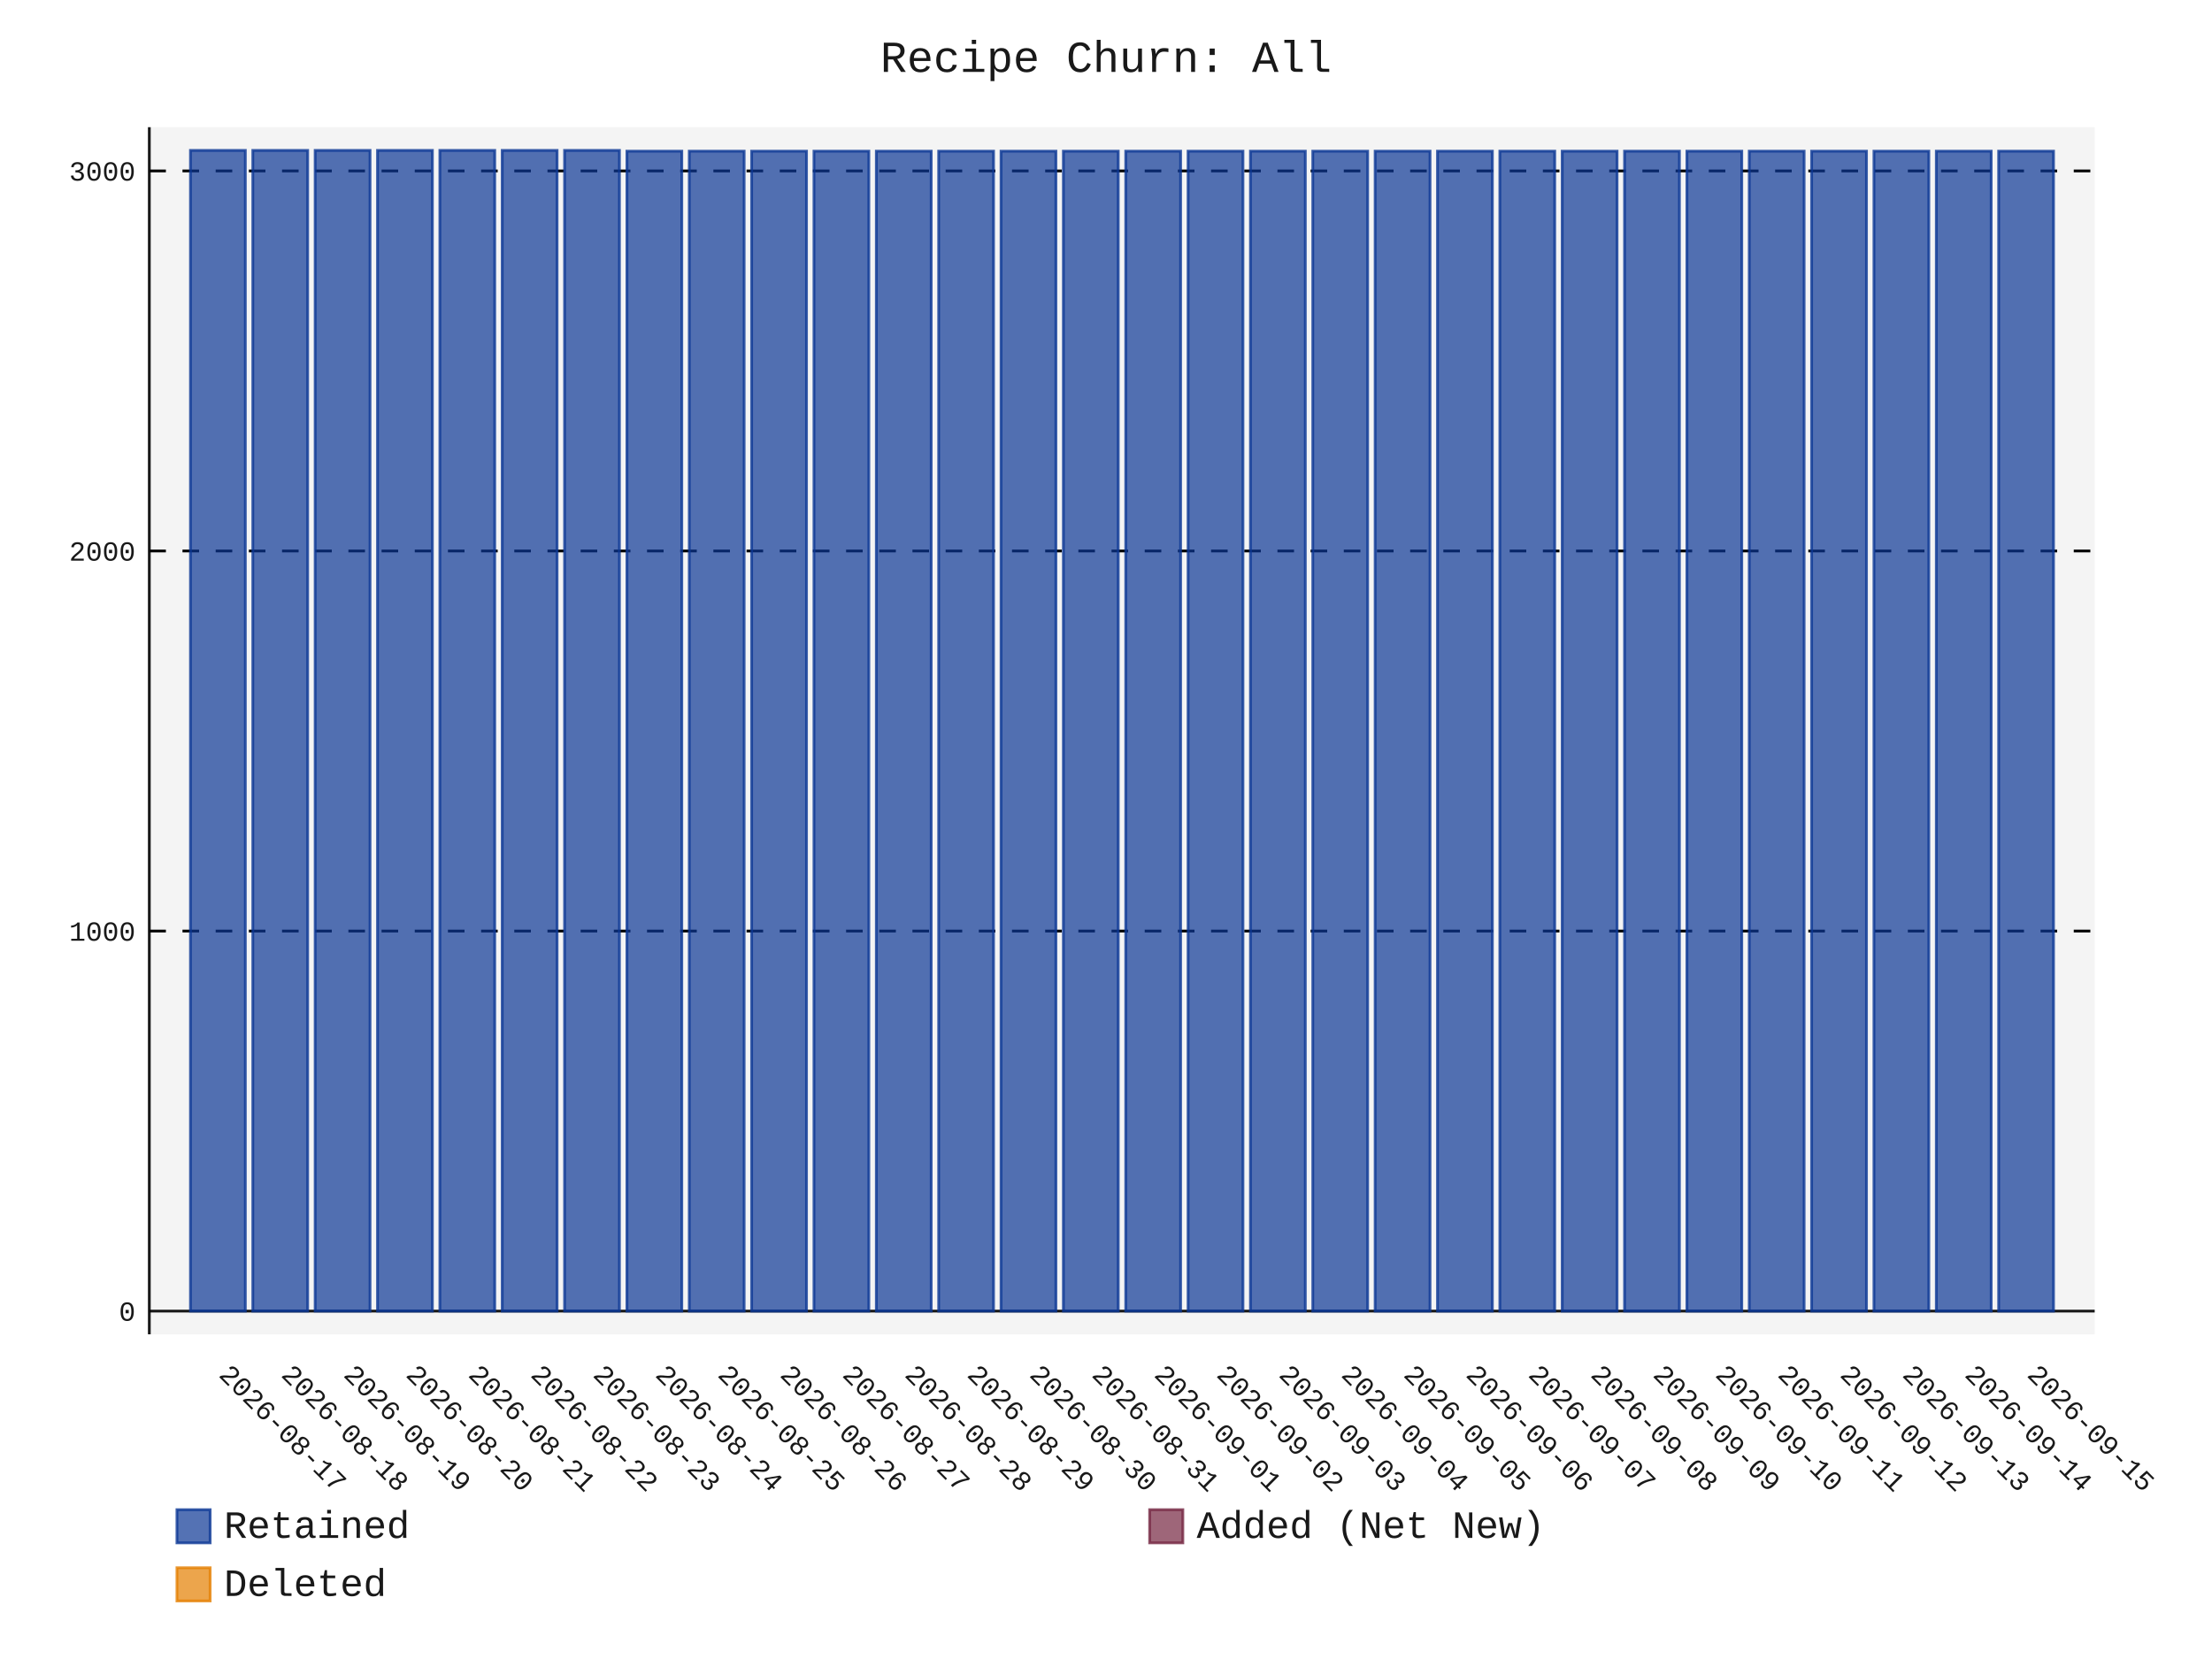
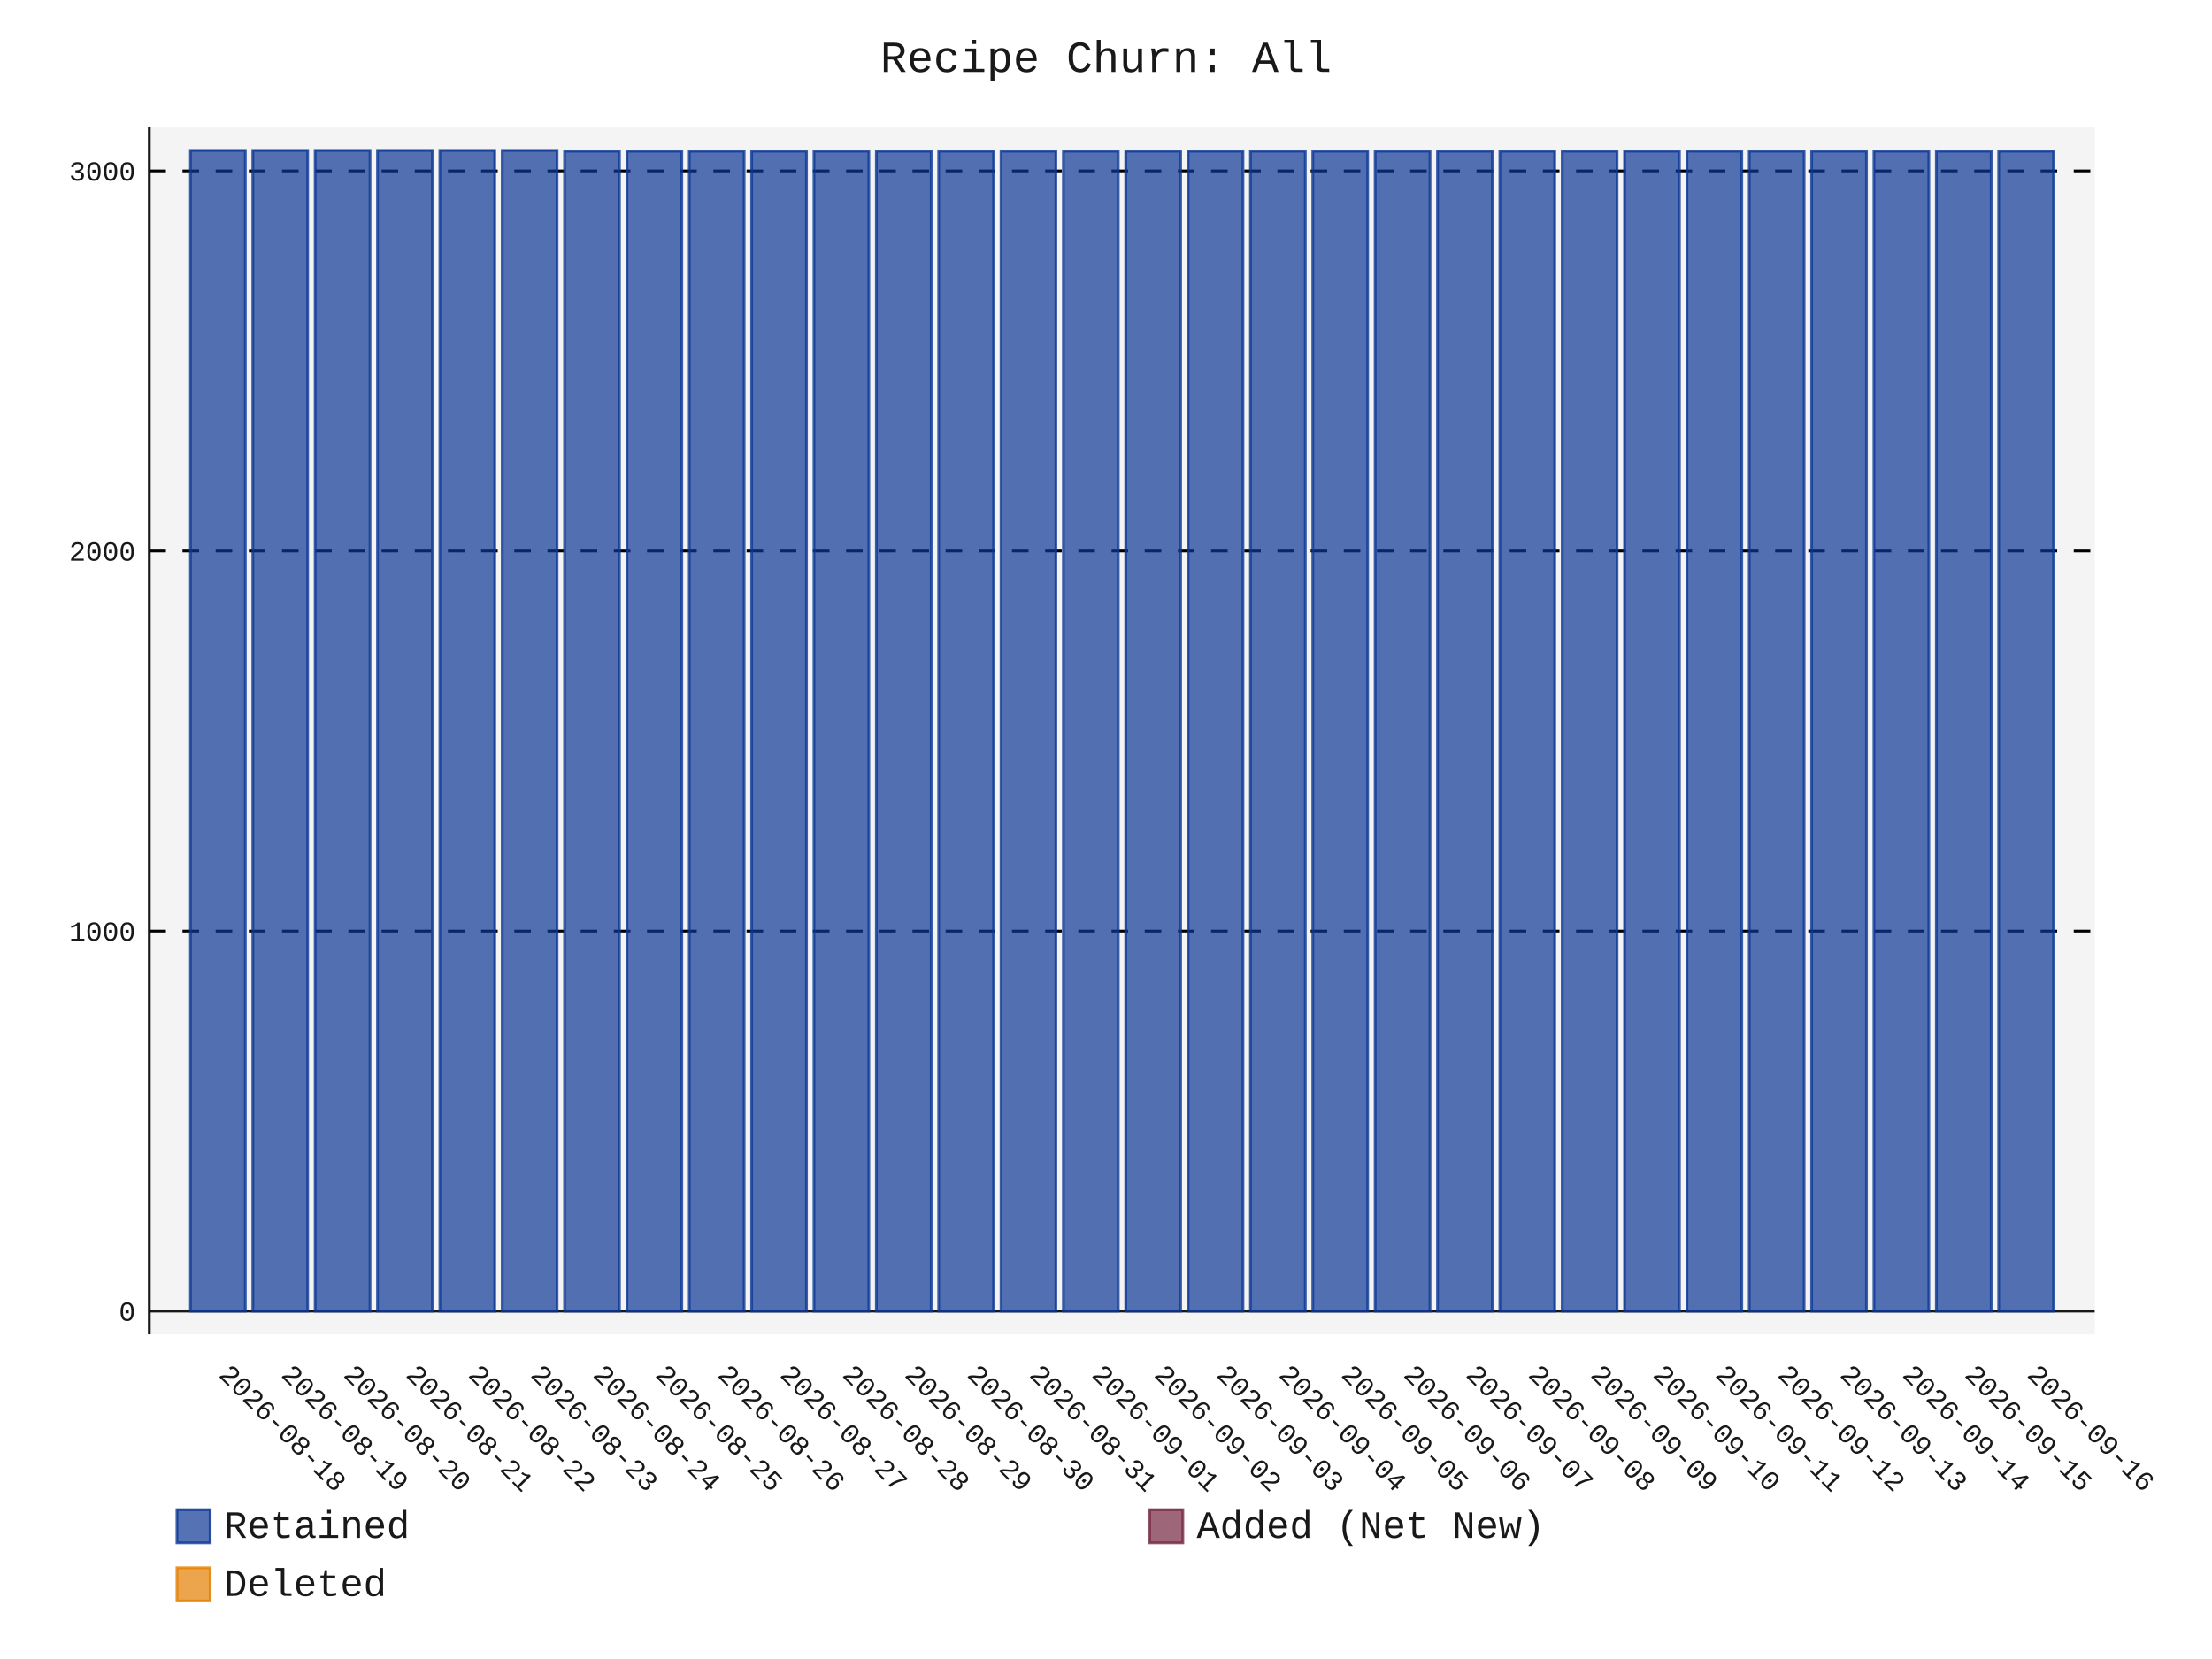
- <svg xmlns="http://www.w3.org/2000/svg" id="chart-0e54f220-3b58-4b42-b63b-bc1b2f1a085d" class="pygal-chart" viewBox="0 0 800 600">
+ <svg xmlns="http://www.w3.org/2000/svg" id="chart-88326784-8666-492c-872e-b61f8de2fca7" class="pygal-chart" viewBox="0 0 800 600">
  <defs>
-     <style type="text/css">#chart-0e54f220-3b58-4b42-b63b-bc1b2f1a085d{-webkit-user-select:none;-webkit-font-smoothing:antialiased;font-family:Consolas,"Liberation Mono",Menlo,Courier,monospace}#chart-0e54f220-3b58-4b42-b63b-bc1b2f1a085d .title{font-family:Consolas,"Liberation Mono",Menlo,Courier,monospace;font-size:16px}#chart-0e54f220-3b58-4b42-b63b-bc1b2f1a085d .legends .legend text{font-family:Consolas,"Liberation Mono",Menlo,Courier,monospace;font-size:14px}#chart-0e54f220-3b58-4b42-b63b-bc1b2f1a085d .axis text{font-family:Consolas,"Liberation Mono",Menlo,Courier,monospace;font-size:10px}#chart-0e54f220-3b58-4b42-b63b-bc1b2f1a085d .axis text.major{font-family:Consolas,"Liberation Mono",Menlo,Courier,monospace;font-size:10px}#chart-0e54f220-3b58-4b42-b63b-bc1b2f1a085d .text-overlay text.value{font-family:Consolas,"Liberation Mono",Menlo,Courier,monospace;font-size:16px}#chart-0e54f220-3b58-4b42-b63b-bc1b2f1a085d .text-overlay text.label{font-family:Consolas,"Liberation Mono",Menlo,Courier,monospace;font-size:10px}#chart-0e54f220-3b58-4b42-b63b-bc1b2f1a085d .tooltip{font-family:Consolas,"Liberation Mono",Menlo,Courier,monospace;font-size:14px}#chart-0e54f220-3b58-4b42-b63b-bc1b2f1a085d text.no_data{font-family:Consolas,"Liberation Mono",Menlo,Courier,monospace;font-size:64px}
- #chart-0e54f220-3b58-4b42-b63b-bc1b2f1a085d{background-color:transparent}#chart-0e54f220-3b58-4b42-b63b-bc1b2f1a085d path,#chart-0e54f220-3b58-4b42-b63b-bc1b2f1a085d line,#chart-0e54f220-3b58-4b42-b63b-bc1b2f1a085d rect,#chart-0e54f220-3b58-4b42-b63b-bc1b2f1a085d circle{-webkit-transition:150ms;-moz-transition:150ms;transition:150ms}#chart-0e54f220-3b58-4b42-b63b-bc1b2f1a085d .graph &gt; .background{fill:transparent}#chart-0e54f220-3b58-4b42-b63b-bc1b2f1a085d .plot &gt; .background{fill:rgba(240,240,240,0.7)}#chart-0e54f220-3b58-4b42-b63b-bc1b2f1a085d .graph{fill:rgba(0,0,0,0.9)}#chart-0e54f220-3b58-4b42-b63b-bc1b2f1a085d text.no_data{fill:rgba(0,0,0,0.9)}#chart-0e54f220-3b58-4b42-b63b-bc1b2f1a085d .title{fill:rgba(0,0,0,0.9)}#chart-0e54f220-3b58-4b42-b63b-bc1b2f1a085d .legends .legend text{fill:rgba(0,0,0,0.9)}#chart-0e54f220-3b58-4b42-b63b-bc1b2f1a085d .legends .legend:hover text{fill:rgba(0,0,0,0.9)}#chart-0e54f220-3b58-4b42-b63b-bc1b2f1a085d .axis .line{stroke:rgba(0,0,0,0.9)}#chart-0e54f220-3b58-4b42-b63b-bc1b2f1a085d .axis .guide.line{stroke:rgba(0,0,0,0.5)}#chart-0e54f220-3b58-4b42-b63b-bc1b2f1a085d .axis .major.line{stroke:rgba(0,0,0,0.9)}#chart-0e54f220-3b58-4b42-b63b-bc1b2f1a085d .axis text.major{fill:rgba(0,0,0,0.9)}#chart-0e54f220-3b58-4b42-b63b-bc1b2f1a085d .axis.y .guides:hover .guide.line,#chart-0e54f220-3b58-4b42-b63b-bc1b2f1a085d .line-graph .axis.x .guides:hover .guide.line,#chart-0e54f220-3b58-4b42-b63b-bc1b2f1a085d .stackedline-graph .axis.x .guides:hover .guide.line,#chart-0e54f220-3b58-4b42-b63b-bc1b2f1a085d .xy-graph .axis.x .guides:hover .guide.line{stroke:rgba(0,0,0,0.9)}#chart-0e54f220-3b58-4b42-b63b-bc1b2f1a085d .axis .guides:hover text{fill:rgba(0,0,0,0.9)}#chart-0e54f220-3b58-4b42-b63b-bc1b2f1a085d .reactive{fill-opacity:.7;stroke-opacity:.8;stroke-width:1}#chart-0e54f220-3b58-4b42-b63b-bc1b2f1a085d .ci{stroke:rgba(0,0,0,0.9)}#chart-0e54f220-3b58-4b42-b63b-bc1b2f1a085d .reactive.active,#chart-0e54f220-3b58-4b42-b63b-bc1b2f1a085d .active .reactive{fill-opacity:.8;stroke-opacity:.9;stroke-width:4}#chart-0e54f220-3b58-4b42-b63b-bc1b2f1a085d .ci .reactive.active{stroke-width:1.5}#chart-0e54f220-3b58-4b42-b63b-bc1b2f1a085d .series text{fill:rgba(0,0,0,0.9)}#chart-0e54f220-3b58-4b42-b63b-bc1b2f1a085d .tooltip rect{fill:rgba(240,240,240,0.7);stroke:rgba(0,0,0,0.9);-webkit-transition:opacity 150ms;-moz-transition:opacity 150ms;transition:opacity 150ms}#chart-0e54f220-3b58-4b42-b63b-bc1b2f1a085d .tooltip .label{fill:rgba(0,0,0,0.9)}#chart-0e54f220-3b58-4b42-b63b-bc1b2f1a085d .tooltip .label{fill:rgba(0,0,0,0.9)}#chart-0e54f220-3b58-4b42-b63b-bc1b2f1a085d .tooltip .legend{font-size:.8em;fill:rgba(0,0,0,0.5)}#chart-0e54f220-3b58-4b42-b63b-bc1b2f1a085d .tooltip .x_label{font-size:.6em;fill:rgba(0,0,0,0.9)}#chart-0e54f220-3b58-4b42-b63b-bc1b2f1a085d .tooltip .xlink{font-size:.5em;text-decoration:underline}#chart-0e54f220-3b58-4b42-b63b-bc1b2f1a085d .tooltip .value{font-size:1.5em}#chart-0e54f220-3b58-4b42-b63b-bc1b2f1a085d .bound{font-size:.5em}#chart-0e54f220-3b58-4b42-b63b-bc1b2f1a085d .max-value{font-size:.75em;fill:rgba(0,0,0,0.5)}#chart-0e54f220-3b58-4b42-b63b-bc1b2f1a085d .map-element{fill:rgba(240,240,240,0.7);stroke:rgba(0,0,0,0.5) !important}#chart-0e54f220-3b58-4b42-b63b-bc1b2f1a085d .map-element .reactive{fill-opacity:inherit;stroke-opacity:inherit}#chart-0e54f220-3b58-4b42-b63b-bc1b2f1a085d .color-0,#chart-0e54f220-3b58-4b42-b63b-bc1b2f1a085d .color-0 a:visited{stroke:rgb(12,55,149);fill:rgb(12,55,149)}#chart-0e54f220-3b58-4b42-b63b-bc1b2f1a085d .color-1,#chart-0e54f220-3b58-4b42-b63b-bc1b2f1a085d .color-1 a:visited{stroke:rgb(117,38,65);fill:rgb(117,38,65)}#chart-0e54f220-3b58-4b42-b63b-bc1b2f1a085d .color-2,#chart-0e54f220-3b58-4b42-b63b-bc1b2f1a085d .color-2 a:visited{stroke:rgb(228,127,0);fill:rgb(228,127,0)}#chart-0e54f220-3b58-4b42-b63b-bc1b2f1a085d .text-overlay .color-0 text{fill:black}#chart-0e54f220-3b58-4b42-b63b-bc1b2f1a085d .text-overlay .color-1 text{fill:black}#chart-0e54f220-3b58-4b42-b63b-bc1b2f1a085d .text-overlay .color-2 text{fill:black}
- #chart-0e54f220-3b58-4b42-b63b-bc1b2f1a085d text.no_data{text-anchor:middle}#chart-0e54f220-3b58-4b42-b63b-bc1b2f1a085d .guide.line{fill:none}#chart-0e54f220-3b58-4b42-b63b-bc1b2f1a085d .centered{text-anchor:middle}#chart-0e54f220-3b58-4b42-b63b-bc1b2f1a085d .title{text-anchor:middle}#chart-0e54f220-3b58-4b42-b63b-bc1b2f1a085d .legends .legend text{fill-opacity:1}#chart-0e54f220-3b58-4b42-b63b-bc1b2f1a085d .axis.x text{text-anchor:middle}#chart-0e54f220-3b58-4b42-b63b-bc1b2f1a085d .axis.x:not(.web) text[transform]{text-anchor:start}#chart-0e54f220-3b58-4b42-b63b-bc1b2f1a085d .axis.x:not(.web) text[transform].backwards{text-anchor:end}#chart-0e54f220-3b58-4b42-b63b-bc1b2f1a085d .axis.y text{text-anchor:end}#chart-0e54f220-3b58-4b42-b63b-bc1b2f1a085d .axis.y text[transform].backwards{text-anchor:start}#chart-0e54f220-3b58-4b42-b63b-bc1b2f1a085d .axis.y2 text{text-anchor:start}#chart-0e54f220-3b58-4b42-b63b-bc1b2f1a085d .axis.y2 text[transform].backwards{text-anchor:end}#chart-0e54f220-3b58-4b42-b63b-bc1b2f1a085d .axis .guide.line{stroke-dasharray:4,4;stroke:black}#chart-0e54f220-3b58-4b42-b63b-bc1b2f1a085d .axis .major.guide.line{stroke-dasharray:6,6;stroke:black}#chart-0e54f220-3b58-4b42-b63b-bc1b2f1a085d .horizontal .axis.y .guide.line,#chart-0e54f220-3b58-4b42-b63b-bc1b2f1a085d .horizontal .axis.y2 .guide.line,#chart-0e54f220-3b58-4b42-b63b-bc1b2f1a085d .vertical .axis.x .guide.line{opacity:0}#chart-0e54f220-3b58-4b42-b63b-bc1b2f1a085d .horizontal .axis.always_show .guide.line,#chart-0e54f220-3b58-4b42-b63b-bc1b2f1a085d .vertical .axis.always_show .guide.line{opacity:1 !important}#chart-0e54f220-3b58-4b42-b63b-bc1b2f1a085d .axis.y .guides:hover .guide.line,#chart-0e54f220-3b58-4b42-b63b-bc1b2f1a085d .axis.y2 .guides:hover .guide.line,#chart-0e54f220-3b58-4b42-b63b-bc1b2f1a085d .axis.x .guides:hover .guide.line{opacity:1}#chart-0e54f220-3b58-4b42-b63b-bc1b2f1a085d .axis .guides:hover text{opacity:1}#chart-0e54f220-3b58-4b42-b63b-bc1b2f1a085d .nofill{fill:none}#chart-0e54f220-3b58-4b42-b63b-bc1b2f1a085d .subtle-fill{fill-opacity:.2}#chart-0e54f220-3b58-4b42-b63b-bc1b2f1a085d .dot{stroke-width:1px;fill-opacity:1;stroke-opacity:1}#chart-0e54f220-3b58-4b42-b63b-bc1b2f1a085d .dot.active{stroke-width:5px}#chart-0e54f220-3b58-4b42-b63b-bc1b2f1a085d .dot.negative{fill:transparent}#chart-0e54f220-3b58-4b42-b63b-bc1b2f1a085d text,#chart-0e54f220-3b58-4b42-b63b-bc1b2f1a085d tspan{stroke:none !important}#chart-0e54f220-3b58-4b42-b63b-bc1b2f1a085d .series text.active{opacity:1}#chart-0e54f220-3b58-4b42-b63b-bc1b2f1a085d .tooltip rect{fill-opacity:.95;stroke-width:.5}#chart-0e54f220-3b58-4b42-b63b-bc1b2f1a085d .tooltip text{fill-opacity:1}#chart-0e54f220-3b58-4b42-b63b-bc1b2f1a085d .showable{visibility:hidden}#chart-0e54f220-3b58-4b42-b63b-bc1b2f1a085d .showable.shown{visibility:visible}#chart-0e54f220-3b58-4b42-b63b-bc1b2f1a085d .gauge-background{fill:rgba(229,229,229,1);stroke:none}#chart-0e54f220-3b58-4b42-b63b-bc1b2f1a085d .bg-lines{stroke:transparent;stroke-width:2px}</style>
+     <style type="text/css">#chart-88326784-8666-492c-872e-b61f8de2fca7{-webkit-user-select:none;-webkit-font-smoothing:antialiased;font-family:Consolas,"Liberation Mono",Menlo,Courier,monospace}#chart-88326784-8666-492c-872e-b61f8de2fca7 .title{font-family:Consolas,"Liberation Mono",Menlo,Courier,monospace;font-size:16px}#chart-88326784-8666-492c-872e-b61f8de2fca7 .legends .legend text{font-family:Consolas,"Liberation Mono",Menlo,Courier,monospace;font-size:14px}#chart-88326784-8666-492c-872e-b61f8de2fca7 .axis text{font-family:Consolas,"Liberation Mono",Menlo,Courier,monospace;font-size:10px}#chart-88326784-8666-492c-872e-b61f8de2fca7 .axis text.major{font-family:Consolas,"Liberation Mono",Menlo,Courier,monospace;font-size:10px}#chart-88326784-8666-492c-872e-b61f8de2fca7 .text-overlay text.value{font-family:Consolas,"Liberation Mono",Menlo,Courier,monospace;font-size:16px}#chart-88326784-8666-492c-872e-b61f8de2fca7 .text-overlay text.label{font-family:Consolas,"Liberation Mono",Menlo,Courier,monospace;font-size:10px}#chart-88326784-8666-492c-872e-b61f8de2fca7 .tooltip{font-family:Consolas,"Liberation Mono",Menlo,Courier,monospace;font-size:14px}#chart-88326784-8666-492c-872e-b61f8de2fca7 text.no_data{font-family:Consolas,"Liberation Mono",Menlo,Courier,monospace;font-size:64px}
+ #chart-88326784-8666-492c-872e-b61f8de2fca7{background-color:transparent}#chart-88326784-8666-492c-872e-b61f8de2fca7 path,#chart-88326784-8666-492c-872e-b61f8de2fca7 line,#chart-88326784-8666-492c-872e-b61f8de2fca7 rect,#chart-88326784-8666-492c-872e-b61f8de2fca7 circle{-webkit-transition:150ms;-moz-transition:150ms;transition:150ms}#chart-88326784-8666-492c-872e-b61f8de2fca7 .graph &gt; .background{fill:transparent}#chart-88326784-8666-492c-872e-b61f8de2fca7 .plot &gt; .background{fill:rgba(240,240,240,0.7)}#chart-88326784-8666-492c-872e-b61f8de2fca7 .graph{fill:rgba(0,0,0,0.9)}#chart-88326784-8666-492c-872e-b61f8de2fca7 text.no_data{fill:rgba(0,0,0,0.9)}#chart-88326784-8666-492c-872e-b61f8de2fca7 .title{fill:rgba(0,0,0,0.9)}#chart-88326784-8666-492c-872e-b61f8de2fca7 .legends .legend text{fill:rgba(0,0,0,0.9)}#chart-88326784-8666-492c-872e-b61f8de2fca7 .legends .legend:hover text{fill:rgba(0,0,0,0.9)}#chart-88326784-8666-492c-872e-b61f8de2fca7 .axis .line{stroke:rgba(0,0,0,0.9)}#chart-88326784-8666-492c-872e-b61f8de2fca7 .axis .guide.line{stroke:rgba(0,0,0,0.5)}#chart-88326784-8666-492c-872e-b61f8de2fca7 .axis .major.line{stroke:rgba(0,0,0,0.9)}#chart-88326784-8666-492c-872e-b61f8de2fca7 .axis text.major{fill:rgba(0,0,0,0.9)}#chart-88326784-8666-492c-872e-b61f8de2fca7 .axis.y .guides:hover .guide.line,#chart-88326784-8666-492c-872e-b61f8de2fca7 .line-graph .axis.x .guides:hover .guide.line,#chart-88326784-8666-492c-872e-b61f8de2fca7 .stackedline-graph .axis.x .guides:hover .guide.line,#chart-88326784-8666-492c-872e-b61f8de2fca7 .xy-graph .axis.x .guides:hover .guide.line{stroke:rgba(0,0,0,0.9)}#chart-88326784-8666-492c-872e-b61f8de2fca7 .axis .guides:hover text{fill:rgba(0,0,0,0.9)}#chart-88326784-8666-492c-872e-b61f8de2fca7 .reactive{fill-opacity:.7;stroke-opacity:.8;stroke-width:1}#chart-88326784-8666-492c-872e-b61f8de2fca7 .ci{stroke:rgba(0,0,0,0.9)}#chart-88326784-8666-492c-872e-b61f8de2fca7 .reactive.active,#chart-88326784-8666-492c-872e-b61f8de2fca7 .active .reactive{fill-opacity:.8;stroke-opacity:.9;stroke-width:4}#chart-88326784-8666-492c-872e-b61f8de2fca7 .ci .reactive.active{stroke-width:1.5}#chart-88326784-8666-492c-872e-b61f8de2fca7 .series text{fill:rgba(0,0,0,0.9)}#chart-88326784-8666-492c-872e-b61f8de2fca7 .tooltip rect{fill:rgba(240,240,240,0.7);stroke:rgba(0,0,0,0.9);-webkit-transition:opacity 150ms;-moz-transition:opacity 150ms;transition:opacity 150ms}#chart-88326784-8666-492c-872e-b61f8de2fca7 .tooltip .label{fill:rgba(0,0,0,0.9)}#chart-88326784-8666-492c-872e-b61f8de2fca7 .tooltip .label{fill:rgba(0,0,0,0.9)}#chart-88326784-8666-492c-872e-b61f8de2fca7 .tooltip .legend{font-size:.8em;fill:rgba(0,0,0,0.5)}#chart-88326784-8666-492c-872e-b61f8de2fca7 .tooltip .x_label{font-size:.6em;fill:rgba(0,0,0,0.9)}#chart-88326784-8666-492c-872e-b61f8de2fca7 .tooltip .xlink{font-size:.5em;text-decoration:underline}#chart-88326784-8666-492c-872e-b61f8de2fca7 .tooltip .value{font-size:1.5em}#chart-88326784-8666-492c-872e-b61f8de2fca7 .bound{font-size:.5em}#chart-88326784-8666-492c-872e-b61f8de2fca7 .max-value{font-size:.75em;fill:rgba(0,0,0,0.5)}#chart-88326784-8666-492c-872e-b61f8de2fca7 .map-element{fill:rgba(240,240,240,0.7);stroke:rgba(0,0,0,0.5) !important}#chart-88326784-8666-492c-872e-b61f8de2fca7 .map-element .reactive{fill-opacity:inherit;stroke-opacity:inherit}#chart-88326784-8666-492c-872e-b61f8de2fca7 .color-0,#chart-88326784-8666-492c-872e-b61f8de2fca7 .color-0 a:visited{stroke:rgb(12,55,149);fill:rgb(12,55,149)}#chart-88326784-8666-492c-872e-b61f8de2fca7 .color-1,#chart-88326784-8666-492c-872e-b61f8de2fca7 .color-1 a:visited{stroke:rgb(117,38,65);fill:rgb(117,38,65)}#chart-88326784-8666-492c-872e-b61f8de2fca7 .color-2,#chart-88326784-8666-492c-872e-b61f8de2fca7 .color-2 a:visited{stroke:rgb(228,127,0);fill:rgb(228,127,0)}#chart-88326784-8666-492c-872e-b61f8de2fca7 .text-overlay .color-0 text{fill:black}#chart-88326784-8666-492c-872e-b61f8de2fca7 .text-overlay .color-1 text{fill:black}#chart-88326784-8666-492c-872e-b61f8de2fca7 .text-overlay .color-2 text{fill:black}
+ #chart-88326784-8666-492c-872e-b61f8de2fca7 text.no_data{text-anchor:middle}#chart-88326784-8666-492c-872e-b61f8de2fca7 .guide.line{fill:none}#chart-88326784-8666-492c-872e-b61f8de2fca7 .centered{text-anchor:middle}#chart-88326784-8666-492c-872e-b61f8de2fca7 .title{text-anchor:middle}#chart-88326784-8666-492c-872e-b61f8de2fca7 .legends .legend text{fill-opacity:1}#chart-88326784-8666-492c-872e-b61f8de2fca7 .axis.x text{text-anchor:middle}#chart-88326784-8666-492c-872e-b61f8de2fca7 .axis.x:not(.web) text[transform]{text-anchor:start}#chart-88326784-8666-492c-872e-b61f8de2fca7 .axis.x:not(.web) text[transform].backwards{text-anchor:end}#chart-88326784-8666-492c-872e-b61f8de2fca7 .axis.y text{text-anchor:end}#chart-88326784-8666-492c-872e-b61f8de2fca7 .axis.y text[transform].backwards{text-anchor:start}#chart-88326784-8666-492c-872e-b61f8de2fca7 .axis.y2 text{text-anchor:start}#chart-88326784-8666-492c-872e-b61f8de2fca7 .axis.y2 text[transform].backwards{text-anchor:end}#chart-88326784-8666-492c-872e-b61f8de2fca7 .axis .guide.line{stroke-dasharray:4,4;stroke:black}#chart-88326784-8666-492c-872e-b61f8de2fca7 .axis .major.guide.line{stroke-dasharray:6,6;stroke:black}#chart-88326784-8666-492c-872e-b61f8de2fca7 .horizontal .axis.y .guide.line,#chart-88326784-8666-492c-872e-b61f8de2fca7 .horizontal .axis.y2 .guide.line,#chart-88326784-8666-492c-872e-b61f8de2fca7 .vertical .axis.x .guide.line{opacity:0}#chart-88326784-8666-492c-872e-b61f8de2fca7 .horizontal .axis.always_show .guide.line,#chart-88326784-8666-492c-872e-b61f8de2fca7 .vertical .axis.always_show .guide.line{opacity:1 !important}#chart-88326784-8666-492c-872e-b61f8de2fca7 .axis.y .guides:hover .guide.line,#chart-88326784-8666-492c-872e-b61f8de2fca7 .axis.y2 .guides:hover .guide.line,#chart-88326784-8666-492c-872e-b61f8de2fca7 .axis.x .guides:hover .guide.line{opacity:1}#chart-88326784-8666-492c-872e-b61f8de2fca7 .axis .guides:hover text{opacity:1}#chart-88326784-8666-492c-872e-b61f8de2fca7 .nofill{fill:none}#chart-88326784-8666-492c-872e-b61f8de2fca7 .subtle-fill{fill-opacity:.2}#chart-88326784-8666-492c-872e-b61f8de2fca7 .dot{stroke-width:1px;fill-opacity:1;stroke-opacity:1}#chart-88326784-8666-492c-872e-b61f8de2fca7 .dot.active{stroke-width:5px}#chart-88326784-8666-492c-872e-b61f8de2fca7 .dot.negative{fill:transparent}#chart-88326784-8666-492c-872e-b61f8de2fca7 text,#chart-88326784-8666-492c-872e-b61f8de2fca7 tspan{stroke:none !important}#chart-88326784-8666-492c-872e-b61f8de2fca7 .series text.active{opacity:1}#chart-88326784-8666-492c-872e-b61f8de2fca7 .tooltip rect{fill-opacity:.95;stroke-width:.5}#chart-88326784-8666-492c-872e-b61f8de2fca7 .tooltip text{fill-opacity:1}#chart-88326784-8666-492c-872e-b61f8de2fca7 .showable{visibility:hidden}#chart-88326784-8666-492c-872e-b61f8de2fca7 .showable.shown{visibility:visible}#chart-88326784-8666-492c-872e-b61f8de2fca7 .gauge-background{fill:rgba(229,229,229,1);stroke:none}#chart-88326784-8666-492c-872e-b61f8de2fca7 .bg-lines{stroke:transparent;stroke-width:2px}</style>
  </defs>
  <g class="graph stackedbar-graph vertical">
    <rect x="0" y="0" width="800" height="600" class="background" />
    <g transform="translate(54, 46)" class="plot">
      <rect x="0" y="0" width="703.574" height="436.574" class="background" />
      <g class="axis y always_show">
        <g class="guides">
          <path d="M0 428.178 h703.574" class="axis major line" />
          <text x="-5" y="431.678" class="major">0</text>
        </g>
        <g class="guides">
          <path d="M0 290.725 h703.574" class="major guide line" />
          <text x="-5" y="294.225" class="major">1000</text>
        </g>
        <g class="guides">
          <path d="M0 153.271 h703.574" class="major guide line" />
          <text x="-5" y="156.771" class="major">2000</text>
        </g>
        <g class="guides">
          <path d="M0 15.818 h703.574" class="major guide line" />
          <text x="-5" y="19.318" class="major">3000</text>
        </g>
      </g>
      <g class="axis x">
        <path d="M0 0 v436.574" class="line" />
        <g class="guides">
          <path d="M24.805 0 v436.574" class="guide line" />
-           <text x="24.805" y="451.574" class="" transform="rotate(45 24.80548 451.5736)">2026-08-17</text>
+           <text x="24.805" y="451.574" class="" transform="rotate(45 24.80548 451.5736)">2026-08-18</text>
        </g>
        <g class="guides">
          <path d="M47.356 0 v436.574" class="guide line" />
-           <text x="47.356" y="451.574" class="" transform="rotate(45 47.35592 451.5736)">2026-08-18</text>
+           <text x="47.356" y="451.574" class="" transform="rotate(45 47.35592 451.5736)">2026-08-19</text>
        </g>
        <g class="guides">
          <path d="M69.906 0 v436.574" class="guide line" />
-           <text x="69.906" y="451.574" class="" transform="rotate(45 69.90635 451.5736)">2026-08-19</text>
+           <text x="69.906" y="451.574" class="" transform="rotate(45 69.90635 451.5736)">2026-08-20</text>
        </g>
        <g class="guides">
          <path d="M92.457 0 v436.574" class="guide line" />
-           <text x="92.457" y="451.574" class="" transform="rotate(45 92.45679 451.5736)">2026-08-20</text>
+           <text x="92.457" y="451.574" class="" transform="rotate(45 92.45679 451.5736)">2026-08-21</text>
        </g>
        <g class="guides">
          <path d="M115.007 0 v436.574" class="guide line" />
-           <text x="115.007" y="451.574" class="" transform="rotate(45 115.0072 451.5736)">2026-08-21</text>
+           <text x="115.007" y="451.574" class="" transform="rotate(45 115.0072 451.5736)">2026-08-22</text>
        </g>
        <g class="guides">
          <path d="M137.558 0 v436.574" class="guide line" />
-           <text x="137.558" y="451.574" class="" transform="rotate(45 137.5577 451.5736)">2026-08-22</text>
+           <text x="137.558" y="451.574" class="" transform="rotate(45 137.5577 451.5736)">2026-08-23</text>
        </g>
        <g class="guides">
          <path d="M160.108 0 v436.574" class="guide line" />
-           <text x="160.108" y="451.574" class="" transform="rotate(45 160.1081 451.5736)">2026-08-23</text>
+           <text x="160.108" y="451.574" class="" transform="rotate(45 160.1081 451.5736)">2026-08-24</text>
        </g>
        <g class="guides">
          <path d="M182.659 0 v436.574" class="guide line" />
-           <text x="182.659" y="451.574" class="" transform="rotate(45 182.6585 451.5736)">2026-08-24</text>
+           <text x="182.659" y="451.574" class="" transform="rotate(45 182.6585 451.5736)">2026-08-25</text>
        </g>
        <g class="guides">
          <path d="M205.209 0 v436.574" class="guide line" />
-           <text x="205.209" y="451.574" class="" transform="rotate(45 205.209 451.5736)">2026-08-25</text>
+           <text x="205.209" y="451.574" class="" transform="rotate(45 205.209 451.5736)">2026-08-26</text>
        </g>
        <g class="guides">
          <path d="M227.759 0 v436.574" class="guide line" />
-           <text x="227.759" y="451.574" class="" transform="rotate(45 227.7594 451.5736)">2026-08-26</text>
+           <text x="227.759" y="451.574" class="" transform="rotate(45 227.7594 451.5736)">2026-08-27</text>
        </g>
        <g class="guides">
          <path d="M250.31 0 v436.574" class="guide line" />
-           <text x="250.31" y="451.574" class="" transform="rotate(45 250.3098 451.5736)">2026-08-27</text>
+           <text x="250.31" y="451.574" class="" transform="rotate(45 250.3098 451.5736)">2026-08-28</text>
        </g>
        <g class="guides">
          <path d="M272.86 0 v436.574" class="guide line" />
-           <text x="272.86" y="451.574" class="" transform="rotate(45 272.8603 451.5736)">2026-08-28</text>
+           <text x="272.86" y="451.574" class="" transform="rotate(45 272.8603 451.5736)">2026-08-29</text>
        </g>
        <g class="guides">
          <path d="M295.411 0 v436.574" class="guide line" />
-           <text x="295.411" y="451.574" class="" transform="rotate(45 295.4107 451.5736)">2026-08-29</text>
+           <text x="295.411" y="451.574" class="" transform="rotate(45 295.4107 451.5736)">2026-08-30</text>
        </g>
        <g class="guides">
          <path d="M317.961 0 v436.574" class="guide line" />
-           <text x="317.961" y="451.574" class="" transform="rotate(45 317.9611 451.5736)">2026-08-30</text>
+           <text x="317.961" y="451.574" class="" transform="rotate(45 317.9611 451.5736)">2026-08-31</text>
        </g>
        <g class="guides">
          <path d="M340.512 0 v436.574" class="guide line" />
-           <text x="340.512" y="451.574" class="" transform="rotate(45 340.5116 451.5736)">2026-08-31</text>
+           <text x="340.512" y="451.574" class="" transform="rotate(45 340.5116 451.5736)">2026-09-01</text>
        </g>
        <g class="guides">
          <path d="M363.062 0 v436.574" class="guide line" />
-           <text x="363.062" y="451.574" class="" transform="rotate(45 363.062 451.5736)">2026-09-01</text>
+           <text x="363.062" y="451.574" class="" transform="rotate(45 363.062 451.5736)">2026-09-02</text>
        </g>
        <g class="guides">
          <path d="M385.612 0 v436.574" class="guide line" />
-           <text x="385.612" y="451.574" class="" transform="rotate(45 385.6125 451.5736)">2026-09-02</text>
+           <text x="385.612" y="451.574" class="" transform="rotate(45 385.6125 451.5736)">2026-09-03</text>
        </g>
        <g class="guides">
          <path d="M408.163 0 v436.574" class="guide line" />
-           <text x="408.163" y="451.574" class="" transform="rotate(45 408.1629 451.5736)">2026-09-03</text>
+           <text x="408.163" y="451.574" class="" transform="rotate(45 408.1629 451.5736)">2026-09-04</text>
        </g>
        <g class="guides">
          <path d="M430.713 0 v436.574" class="guide line" />
-           <text x="430.713" y="451.574" class="" transform="rotate(45 430.7133 451.5736)">2026-09-04</text>
+           <text x="430.713" y="451.574" class="" transform="rotate(45 430.7133 451.5736)">2026-09-05</text>
        </g>
        <g class="guides">
          <path d="M453.264 0 v436.574" class="guide line" />
-           <text x="453.264" y="451.574" class="" transform="rotate(45 453.2638 451.5736)">2026-09-05</text>
+           <text x="453.264" y="451.574" class="" transform="rotate(45 453.2638 451.5736)">2026-09-06</text>
        </g>
        <g class="guides">
          <path d="M475.814 0 v436.574" class="guide line" />
-           <text x="475.814" y="451.574" class="" transform="rotate(45 475.8142 451.5736)">2026-09-06</text>
+           <text x="475.814" y="451.574" class="" transform="rotate(45 475.8142 451.5736)">2026-09-07</text>
        </g>
        <g class="guides">
          <path d="M498.365 0 v436.574" class="guide line" />
-           <text x="498.365" y="451.574" class="" transform="rotate(45 498.3646 451.5736)">2026-09-07</text>
+           <text x="498.365" y="451.574" class="" transform="rotate(45 498.3646 451.5736)">2026-09-08</text>
        </g>
        <g class="guides">
          <path d="M520.915 0 v436.574" class="guide line" />
-           <text x="520.915" y="451.574" class="" transform="rotate(45 520.9151 451.5736)">2026-09-08</text>
+           <text x="520.915" y="451.574" class="" transform="rotate(45 520.9151 451.5736)">2026-09-09</text>
        </g>
        <g class="guides">
          <path d="M543.466 0 v436.574" class="guide line" />
-           <text x="543.465" y="451.574" class="" transform="rotate(45 543.4655 451.5736)">2026-09-09</text>
+           <text x="543.465" y="451.574" class="" transform="rotate(45 543.4655 451.5736)">2026-09-10</text>
        </g>
        <g class="guides">
          <path d="M566.016 0 v436.574" class="guide line" />
-           <text x="566.016" y="451.574" class="" transform="rotate(45 566.0159 451.5736)">2026-09-10</text>
+           <text x="566.016" y="451.574" class="" transform="rotate(45 566.0159 451.5736)">2026-09-11</text>
        </g>
        <g class="guides">
          <path d="M588.566 0 v436.574" class="guide line" />
-           <text x="588.566" y="451.574" class="" transform="rotate(45 588.5664 451.5736)">2026-09-11</text>
+           <text x="588.566" y="451.574" class="" transform="rotate(45 588.5664 451.5736)">2026-09-12</text>
        </g>
        <g class="guides">
          <path d="M611.117 0 v436.574" class="guide line" />
-           <text x="611.117" y="451.574" class="" transform="rotate(45 611.1168 451.5736)">2026-09-12</text>
+           <text x="611.117" y="451.574" class="" transform="rotate(45 611.1168 451.5736)">2026-09-13</text>
        </g>
        <g class="guides">
          <path d="M633.667 0 v436.574" class="guide line" />
-           <text x="633.667" y="451.574" class="" transform="rotate(45 633.6672 451.5736)">2026-09-13</text>
+           <text x="633.667" y="451.574" class="" transform="rotate(45 633.6672 451.5736)">2026-09-14</text>
        </g>
        <g class="guides">
          <path d="M656.218 0 v436.574" class="guide line" />
-           <text x="656.218" y="451.574" class="" transform="rotate(45 656.2177 451.5736)">2026-09-14</text>
+           <text x="656.218" y="451.574" class="" transform="rotate(45 656.2177 451.5736)">2026-09-15</text>
        </g>
        <g class="guides">
          <path d="M678.768 0 v436.574" class="guide line" />
-           <text x="678.768" y="451.574" class="" transform="rotate(45 678.7681 451.5736)">2026-09-15</text>
+           <text x="678.768" y="451.574" class="" transform="rotate(45 678.7681 451.5736)">2026-09-16</text>
        </g>
      </g>
      <g class="series serie-0 color-0">
        <g class="bars">
          <g class="bar">
            <rect x="14.883" y="8.396" rx="0" ry="0" width="19.844" height="419.782" class="rect reactive tooltip-trigger" />
          </g>
          <g class="bar">
            <rect x="37.434" y="8.396" rx="0" ry="0" width="19.844" height="419.782" class="rect reactive tooltip-trigger" />
          </g>
          <g class="bar">
            <rect x="59.984" y="8.396" rx="0" ry="0" width="19.844" height="419.782" class="rect reactive tooltip-trigger" />
          </g>
          <g class="bar">
            <rect x="82.535" y="8.396" rx="0" ry="0" width="19.844" height="419.782" class="rect reactive tooltip-trigger" />
          </g>
          <g class="bar">
            <rect x="105.085" y="8.396" rx="0" ry="0" width="19.844" height="419.782" class="rect reactive tooltip-trigger" />
          </g>
          <g class="bar">
            <rect x="127.635" y="8.396" rx="0" ry="0" width="19.844" height="419.782" class="rect reactive tooltip-trigger" />
          </g>
          <g class="bar">
-             <rect x="150.186" y="8.396" rx="0" ry="0" width="19.844" height="419.782" class="rect reactive tooltip-trigger" />
+             <rect x="150.186" y="8.671" rx="0" ry="0" width="19.844" height="419.507" class="rect reactive tooltip-trigger" />
          </g>
          <g class="bar">
            <rect x="172.736" y="8.671" rx="0" ry="0" width="19.844" height="419.507" class="rect reactive tooltip-trigger" />
          </g>
          <g class="bar">
            <rect x="195.287" y="8.671" rx="0" ry="0" width="19.844" height="419.507" class="rect reactive tooltip-trigger" />
          </g>
          <g class="bar">
            <rect x="217.837" y="8.671" rx="0" ry="0" width="19.844" height="419.507" class="rect reactive tooltip-trigger" />
          </g>
          <g class="bar">
            <rect x="240.388" y="8.671" rx="0" ry="0" width="19.844" height="419.507" class="rect reactive tooltip-trigger" />
          </g>
          <g class="bar">
            <rect x="262.938" y="8.671" rx="0" ry="0" width="19.844" height="419.507" class="rect reactive tooltip-trigger" />
          </g>
          <g class="bar">
            <rect x="285.489" y="8.671" rx="0" ry="0" width="19.844" height="419.507" class="rect reactive tooltip-trigger" />
          </g>
          <g class="bar">
            <rect x="308.039" y="8.671" rx="0" ry="0" width="19.844" height="419.507" class="rect reactive tooltip-trigger" />
          </g>
          <g class="bar">
            <rect x="330.589" y="8.671" rx="0" ry="0" width="19.844" height="419.507" class="rect reactive tooltip-trigger" />
          </g>
          <g class="bar">
            <rect x="353.14" y="8.671" rx="0" ry="0" width="19.844" height="419.507" class="rect reactive tooltip-trigger" />
          </g>
          <g class="bar">
            <rect x="375.69" y="8.671" rx="0" ry="0" width="19.844" height="419.507" class="rect reactive tooltip-trigger" />
          </g>
          <g class="bar">
            <rect x="398.241" y="8.671" rx="0" ry="0" width="19.844" height="419.507" class="rect reactive tooltip-trigger" />
          </g>
          <g class="bar">
            <rect x="420.791" y="8.671" rx="0" ry="0" width="19.844" height="419.507" class="rect reactive tooltip-trigger" />
          </g>
          <g class="bar">
            <rect x="443.342" y="8.671" rx="0" ry="0" width="19.844" height="419.507" class="rect reactive tooltip-trigger" />
          </g>
          <g class="bar">
            <rect x="465.892" y="8.671" rx="0" ry="0" width="19.844" height="419.507" class="rect reactive tooltip-trigger" />
          </g>
          <g class="bar">
            <rect x="488.442" y="8.671" rx="0" ry="0" width="19.844" height="419.507" class="rect reactive tooltip-trigger" />
          </g>
          <g class="bar">
            <rect x="510.993" y="8.671" rx="0" ry="0" width="19.844" height="419.507" class="rect reactive tooltip-trigger" />
          </g>
          <g class="bar">
            <rect x="533.543" y="8.671" rx="0" ry="0" width="19.844" height="419.507" class="rect reactive tooltip-trigger" />
          </g>
          <g class="bar">
            <rect x="556.094" y="8.671" rx="0" ry="0" width="19.844" height="419.507" class="rect reactive tooltip-trigger" />
          </g>
          <g class="bar">
            <rect x="578.644" y="8.671" rx="0" ry="0" width="19.844" height="419.507" class="rect reactive tooltip-trigger" />
          </g>
          <g class="bar">
            <rect x="601.195" y="8.671" rx="0" ry="0" width="19.844" height="419.507" class="rect reactive tooltip-trigger" />
          </g>
          <g class="bar">
            <rect x="623.745" y="8.671" rx="0" ry="0" width="19.844" height="419.507" class="rect reactive tooltip-trigger" />
          </g>
          <g class="bar">
            <rect x="646.295" y="8.671" rx="0" ry="0" width="19.844" height="419.507" class="rect reactive tooltip-trigger" />
          </g>
          <g class="bar">
            <rect x="668.846" y="8.671" rx="0" ry="0" width="19.844" height="419.507" class="rect reactive tooltip-trigger" />
          </g>
        </g>
      </g>
      <g class="series serie-1 color-1">
        <g class="bars">
          <g class="bar">
            <rect x="14.883" y="8.396" rx="0" ry="0" width="19.844" height="0.0" class="rect reactive tooltip-trigger" />
          </g>
          <g class="bar">
            <rect x="37.434" y="8.396" rx="0" ry="0" width="19.844" height="0.0" class="rect reactive tooltip-trigger" />
          </g>
          <g class="bar">
            <rect x="59.984" y="8.396" rx="0" ry="0" width="19.844" height="0.0" class="rect reactive tooltip-trigger" />
          </g>
          <g class="bar">
            <rect x="82.535" y="8.396" rx="0" ry="0" width="19.844" height="0.0" class="rect reactive tooltip-trigger" />
          </g>
          <g class="bar">
            <rect x="105.085" y="8.396" rx="0" ry="0" width="19.844" height="0.0" class="rect reactive tooltip-trigger" />
          </g>
          <g class="bar">
            <rect x="127.635" y="8.396" rx="0" ry="0" width="19.844" height="0.0" class="rect reactive tooltip-trigger" />
          </g>
          <g class="bar">
-             <rect x="150.186" y="8.396" rx="0" ry="0" width="19.844" height="0.0" class="rect reactive tooltip-trigger" />
+             <rect x="150.186" y="8.671" rx="0" ry="0" width="19.844" height="0.0" class="rect reactive tooltip-trigger" />
          </g>
          <g class="bar">
            <rect x="172.736" y="8.671" rx="0" ry="0" width="19.844" height="0.0" class="rect reactive tooltip-trigger" />
          </g>
          <g class="bar">
            <rect x="195.287" y="8.671" rx="0" ry="0" width="19.844" height="0.0" class="rect reactive tooltip-trigger" />
          </g>
          <g class="bar">
            <rect x="217.837" y="8.671" rx="0" ry="0" width="19.844" height="0.0" class="rect reactive tooltip-trigger" />
          </g>
          <g class="bar">
            <rect x="240.388" y="8.671" rx="0" ry="0" width="19.844" height="0.0" class="rect reactive tooltip-trigger" />
          </g>
          <g class="bar">
            <rect x="262.938" y="8.671" rx="0" ry="0" width="19.844" height="0.0" class="rect reactive tooltip-trigger" />
          </g>
          <g class="bar">
            <rect x="285.489" y="8.671" rx="0" ry="0" width="19.844" height="0.0" class="rect reactive tooltip-trigger" />
          </g>
          <g class="bar">
            <rect x="308.039" y="8.671" rx="0" ry="0" width="19.844" height="0.0" class="rect reactive tooltip-trigger" />
          </g>
          <g class="bar">
            <rect x="330.589" y="8.671" rx="0" ry="0" width="19.844" height="0.0" class="rect reactive tooltip-trigger" />
          </g>
          <g class="bar">
            <rect x="353.14" y="8.671" rx="0" ry="0" width="19.844" height="0.0" class="rect reactive tooltip-trigger" />
          </g>
          <g class="bar">
            <rect x="375.69" y="8.671" rx="0" ry="0" width="19.844" height="0.0" class="rect reactive tooltip-trigger" />
          </g>
          <g class="bar">
            <rect x="398.241" y="8.671" rx="0" ry="0" width="19.844" height="0.0" class="rect reactive tooltip-trigger" />
          </g>
          <g class="bar">
            <rect x="420.791" y="8.671" rx="0" ry="0" width="19.844" height="0.0" class="rect reactive tooltip-trigger" />
          </g>
          <g class="bar">
            <rect x="443.342" y="8.671" rx="0" ry="0" width="19.844" height="0.0" class="rect reactive tooltip-trigger" />
          </g>
          <g class="bar">
            <rect x="465.892" y="8.671" rx="0" ry="0" width="19.844" height="0.0" class="rect reactive tooltip-trigger" />
          </g>
          <g class="bar">
            <rect x="488.442" y="8.671" rx="0" ry="0" width="19.844" height="0.0" class="rect reactive tooltip-trigger" />
          </g>
          <g class="bar">
            <rect x="510.993" y="8.671" rx="0" ry="0" width="19.844" height="0.0" class="rect reactive tooltip-trigger" />
          </g>
          <g class="bar">
            <rect x="533.543" y="8.671" rx="0" ry="0" width="19.844" height="0.0" class="rect reactive tooltip-trigger" />
          </g>
          <g class="bar">
            <rect x="556.094" y="8.671" rx="0" ry="0" width="19.844" height="0.0" class="rect reactive tooltip-trigger" />
          </g>
          <g class="bar">
            <rect x="578.644" y="8.671" rx="0" ry="0" width="19.844" height="0.0" class="rect reactive tooltip-trigger" />
          </g>
          <g class="bar">
            <rect x="601.195" y="8.671" rx="0" ry="0" width="19.844" height="0.0" class="rect reactive tooltip-trigger" />
          </g>
          <g class="bar">
            <rect x="623.745" y="8.671" rx="0" ry="0" width="19.844" height="0.0" class="rect reactive tooltip-trigger" />
          </g>
          <g class="bar">
            <rect x="646.295" y="8.671" rx="0" ry="0" width="19.844" height="0.0" class="rect reactive tooltip-trigger" />
          </g>
          <g class="bar">
            <rect x="668.846" y="8.671" rx="0" ry="0" width="19.844" height="0.0" class="rect reactive tooltip-trigger" />
          </g>
        </g>
      </g>
      <g class="series serie-2 color-2">
        <g class="bars">
          <g class="bar">
            <rect x="14.883" y="8.396" rx="0" ry="0" width="19.844" height="0.0" class="rect reactive tooltip-trigger" />
          </g>
          <g class="bar">
            <rect x="37.434" y="8.396" rx="0" ry="0" width="19.844" height="0.0" class="rect reactive tooltip-trigger" />
          </g>
          <g class="bar">
            <rect x="59.984" y="8.396" rx="0" ry="0" width="19.844" height="0.0" class="rect reactive tooltip-trigger" />
          </g>
          <g class="bar">
            <rect x="82.535" y="8.396" rx="0" ry="0" width="19.844" height="0.0" class="rect reactive tooltip-trigger" />
          </g>
          <g class="bar">
            <rect x="105.085" y="8.396" rx="0" ry="0" width="19.844" height="0.0" class="rect reactive tooltip-trigger" />
          </g>
          <g class="bar">
            <rect x="127.635" y="8.396" rx="0" ry="0" width="19.844" height="0.0" class="rect reactive tooltip-trigger" />
          </g>
          <g class="bar">
-             <rect x="150.186" y="8.396" rx="0" ry="0" width="19.844" height="0.0" class="rect reactive tooltip-trigger" />
+             <rect x="150.186" y="8.671" rx="0" ry="0" width="19.844" height="0.0" class="rect reactive tooltip-trigger" />
          </g>
          <g class="bar">
            <rect x="172.736" y="8.671" rx="0" ry="0" width="19.844" height="0.0" class="rect reactive tooltip-trigger" />
          </g>
          <g class="bar">
            <rect x="195.287" y="8.671" rx="0" ry="0" width="19.844" height="0.0" class="rect reactive tooltip-trigger" />
          </g>
          <g class="bar">
            <rect x="217.837" y="8.671" rx="0" ry="0" width="19.844" height="0.0" class="rect reactive tooltip-trigger" />
          </g>
          <g class="bar">
            <rect x="240.388" y="8.671" rx="0" ry="0" width="19.844" height="0.0" class="rect reactive tooltip-trigger" />
          </g>
          <g class="bar">
            <rect x="262.938" y="8.671" rx="0" ry="0" width="19.844" height="0.0" class="rect reactive tooltip-trigger" />
          </g>
          <g class="bar">
            <rect x="285.489" y="8.671" rx="0" ry="0" width="19.844" height="0.0" class="rect reactive tooltip-trigger" />
          </g>
          <g class="bar">
            <rect x="308.039" y="8.671" rx="0" ry="0" width="19.844" height="0.0" class="rect reactive tooltip-trigger" />
          </g>
          <g class="bar">
            <rect x="330.589" y="8.671" rx="0" ry="0" width="19.844" height="0.0" class="rect reactive tooltip-trigger" />
          </g>
          <g class="bar">
            <rect x="353.14" y="8.671" rx="0" ry="0" width="19.844" height="0.0" class="rect reactive tooltip-trigger" />
          </g>
          <g class="bar">
            <rect x="375.69" y="8.671" rx="0" ry="0" width="19.844" height="0.0" class="rect reactive tooltip-trigger" />
          </g>
          <g class="bar">
            <rect x="398.241" y="8.671" rx="0" ry="0" width="19.844" height="0.0" class="rect reactive tooltip-trigger" />
          </g>
          <g class="bar">
            <rect x="420.791" y="8.671" rx="0" ry="0" width="19.844" height="0.0" class="rect reactive tooltip-trigger" />
          </g>
          <g class="bar">
            <rect x="443.342" y="8.671" rx="0" ry="0" width="19.844" height="0.0" class="rect reactive tooltip-trigger" />
          </g>
          <g class="bar">
            <rect x="465.892" y="8.671" rx="0" ry="0" width="19.844" height="0.0" class="rect reactive tooltip-trigger" />
          </g>
          <g class="bar">
            <rect x="488.442" y="8.671" rx="0" ry="0" width="19.844" height="0.0" class="rect reactive tooltip-trigger" />
          </g>
          <g class="bar">
            <rect x="510.993" y="8.671" rx="0" ry="0" width="19.844" height="0.0" class="rect reactive tooltip-trigger" />
          </g>
          <g class="bar">
            <rect x="533.543" y="8.671" rx="0" ry="0" width="19.844" height="0.0" class="rect reactive tooltip-trigger" />
          </g>
          <g class="bar">
            <rect x="556.094" y="8.671" rx="0" ry="0" width="19.844" height="0.0" class="rect reactive tooltip-trigger" />
          </g>
          <g class="bar">
            <rect x="578.644" y="8.671" rx="0" ry="0" width="19.844" height="0.0" class="rect reactive tooltip-trigger" />
          </g>
          <g class="bar">
            <rect x="601.195" y="8.671" rx="0" ry="0" width="19.844" height="0.0" class="rect reactive tooltip-trigger" />
          </g>
          <g class="bar">
            <rect x="623.745" y="8.671" rx="0" ry="0" width="19.844" height="0.0" class="rect reactive tooltip-trigger" />
          </g>
          <g class="bar">
            <rect x="646.295" y="8.671" rx="0" ry="0" width="19.844" height="0.0" class="rect reactive tooltip-trigger" />
          </g>
          <g class="bar">
            <rect x="668.846" y="8.671" rx="0" ry="0" width="19.844" height="0.0" class="rect reactive tooltip-trigger" />
          </g>
        </g>
      </g>
    </g>
    <g class="titles">
      <text x="400.0" y="26" class="title plot_title">Recipe Churn: All</text>
    </g>
    <g transform="translate(54, 46)" class="plot overlay">
      <g class="series serie-0 color-0" />
      <g class="series serie-1 color-1" />
      <g class="series serie-2 color-2" />
    </g>
    <g transform="translate(54, 46)" class="plot text-overlay">
      <g class="series serie-0 color-0" />
      <g class="series serie-1 color-1" />
      <g class="series serie-2 color-2" />
    </g>
    <g transform="translate(54, 46)" class="plot tooltip-overlay">
      <g transform="translate(0 0)" style="opacity: 0" class="tooltip">
        <rect rx="0" ry="0" width="0" height="0" class="tooltip-box" />
        <g class="text" />
      </g>
    </g>
    <g transform="translate(64, 545)" class="legends">
      <g id="activate-serie-0" class="legend reactive activate-serie">
        <rect x="0.0" y="1.0" width="12" height="12" class="color-0 reactive" />
        <text x="17.0" y="11.2">Retained</text>
      </g>
      <g id="activate-serie-1" class="legend reactive activate-serie">
        <rect x="351.787" y="1.0" width="12" height="12" class="color-1 reactive" />
        <text x="368.787" y="11.2">Added (Net New)</text>
      </g>
      <g id="activate-serie-2" class="legend reactive activate-serie">
        <rect x="0.0" y="22.0" width="12" height="12" class="color-2 reactive" />
        <text x="17.0" y="32.2">Deleted</text>
      </g>
    </g>
  </g>
</svg>
